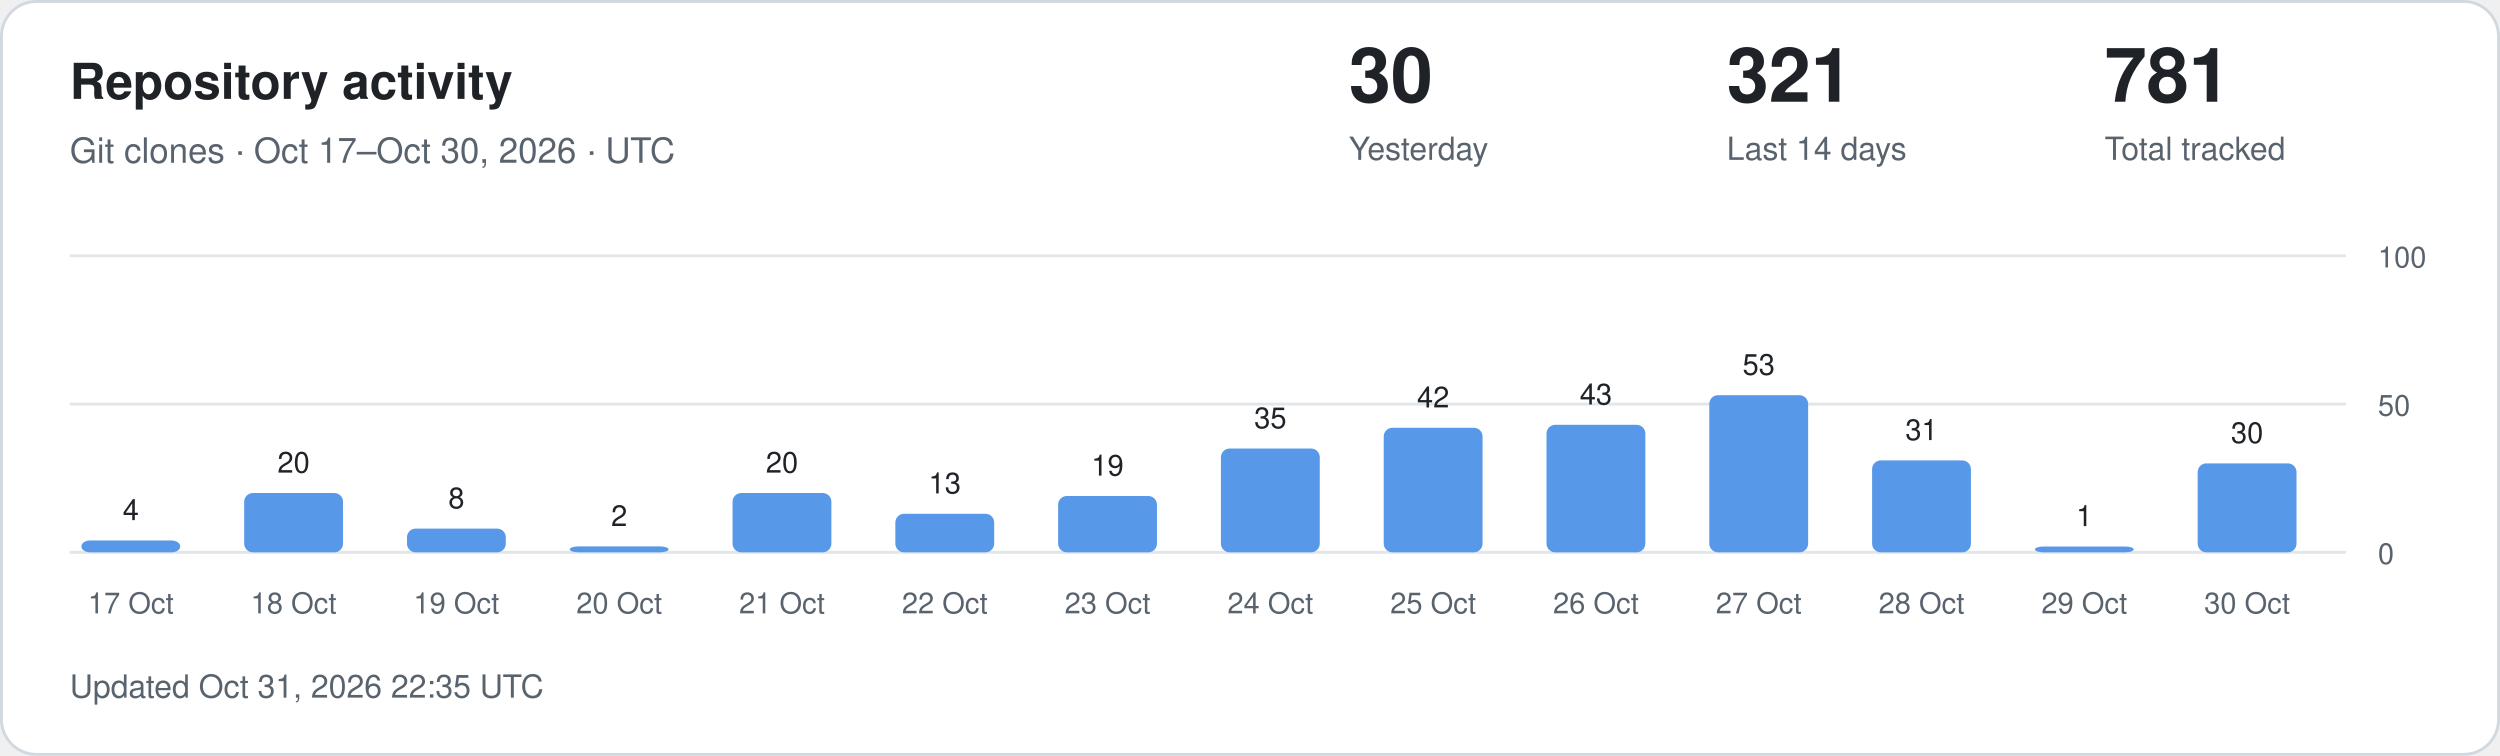
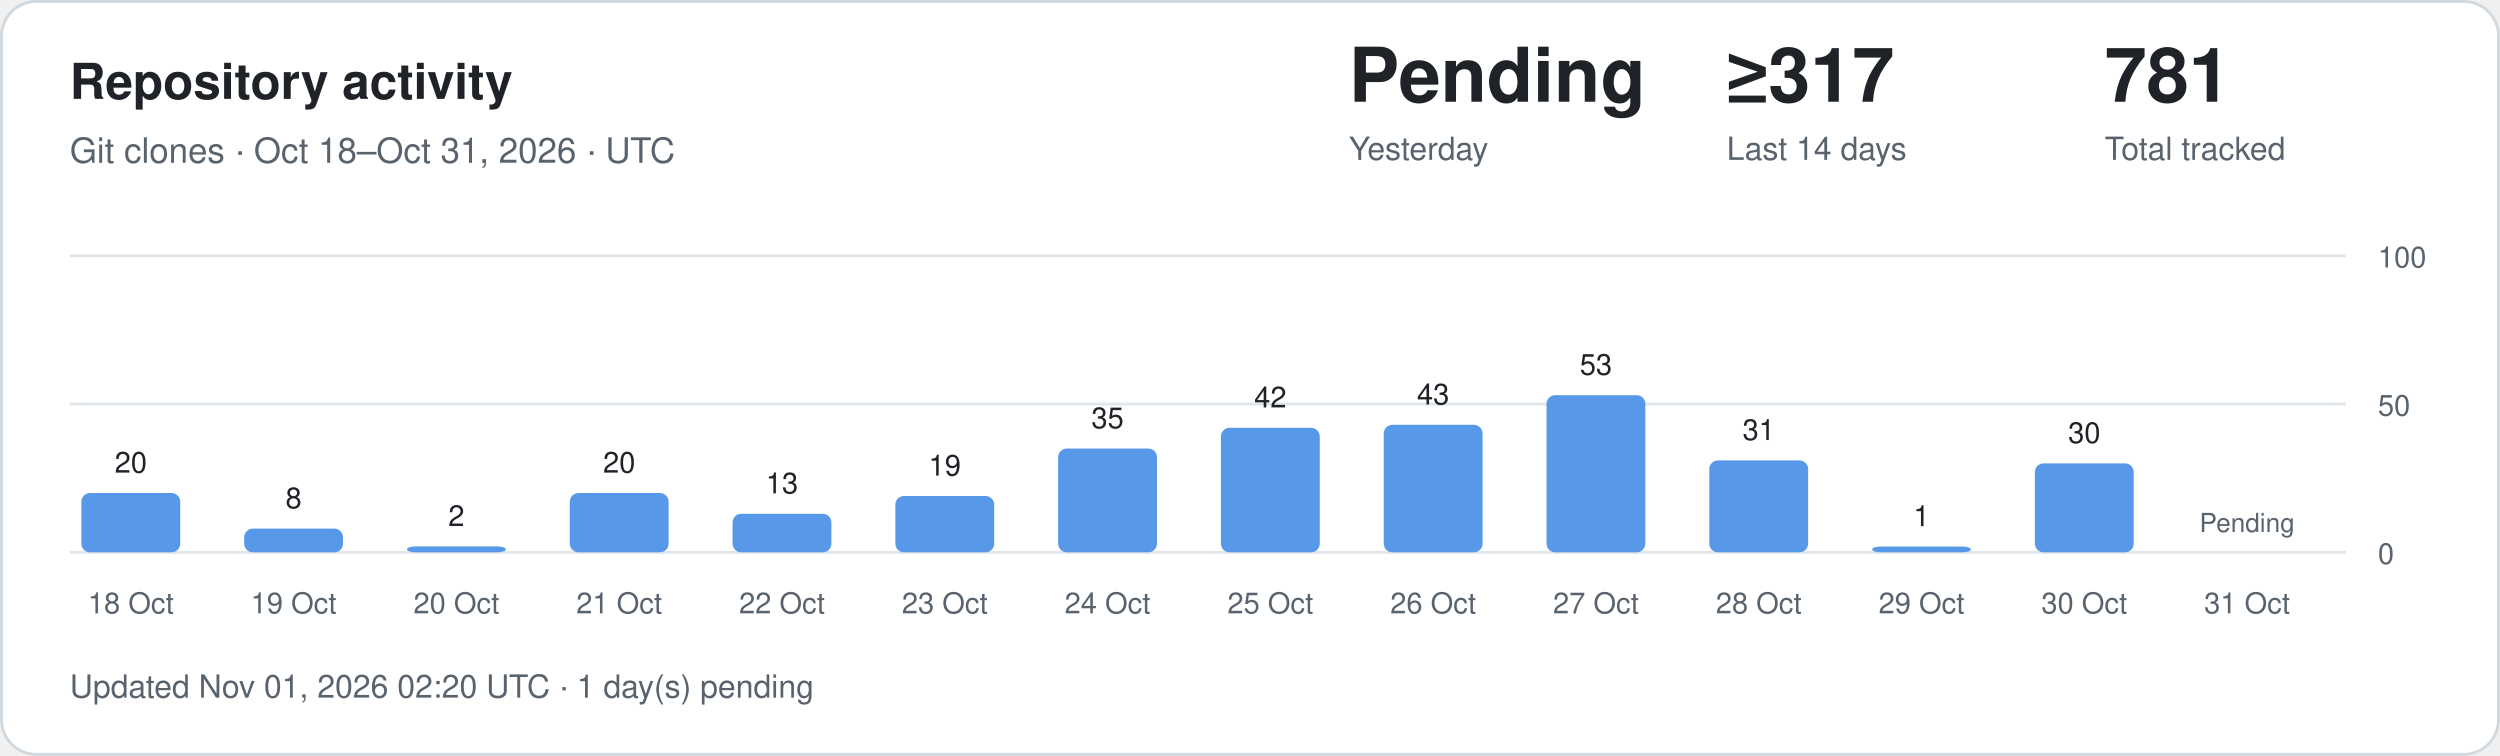
<svg xmlns="http://www.w3.org/2000/svg" width="860" height="260" viewBox="0 0 860 260" role="img" aria-labelledby="title description">
  <style>
.card{fill:#fff;stroke:#d1d9e0}.main{fill:#1f2328}.muted{fill:#59636e}
.grid{stroke:#d1d9e0;stroke-opacity:.65}.bar{fill:#5798e8}.zero{fill:#d1d9e0}
text{font-family:-apple-system,BlinkMacSystemFont,"Segoe UI",Helvetica,Arial,sans-serif}
@media(prefers-color-scheme:dark){.card{fill:#0d1117;stroke:#30363d}.main{fill:#f0f6fc}.muted{fill:#9198a1}.grid{stroke:#30363d}.bar{fill:#79aff4}.zero{fill:#30363d}}
</style>
  <rect class="card" x=".5" y=".5" width="859" height="259" rx="12" />
  <text class="main" x="24" y="34" font-size="17" font-weight="600">Repository activity</text>
-   <text class="muted" x="24" y="56" font-size="12">Git clones · Oct 17–Oct 30, 2026 · UTC</text>
-   <text class="main" x="464" y="35" font-size="26" font-weight="600">30</text>
+   <text class="muted" x="24" y="56" font-size="12">Git clones · Oct 18–Oct 31, 2026 · UTC</text>
+   <text class="main" x="464" y="35" font-size="26" font-weight="600">Pending</text>
  <text class="muted" x="464" y="55" font-size="11">Yesterday</text>
-   <text class="main" x="594" y="35" font-size="26" font-weight="600">321</text>
+   <text class="main" x="594" y="35" font-size="26" font-weight="600">≥317</text>
  <text class="muted" x="594" y="55" font-size="11">Last 14 days</text>
  <text class="main" x="724" y="35" font-size="26" font-weight="600">781</text>
  <text class="muted" x="724" y="55" font-size="11">Total tracked</text>
  <line class="grid" x1="24" x2="807" y1="190" y2="190" />
  <text class="muted" x="818" y="194" font-size="10">0</text>
  <line class="grid" x1="24" x2="807" y1="139" y2="139" />
  <text class="muted" x="818" y="143" font-size="10">50</text>
  <line class="grid" x1="24" x2="807" y1="88" y2="88" />
  <text class="muted" x="818" y="92" font-size="10">100</text>
-   <rect class="bar" x="28" y="185.92" width="34" height="4.08" rx="3" />
-   <text class="main" x="45" y="178.92" text-anchor="middle" font-size="10">4</text>
-   <text class="muted" x="45" y="211" text-anchor="middle" font-size="10">17 Oct</text>
-   <rect class="bar" x="84" y="169.60" width="34" height="20.40" rx="3" />
-   <text class="main" x="101" y="162.60" text-anchor="middle" font-size="10">20</text>
-   <text class="muted" x="101" y="211" text-anchor="middle" font-size="10">18 Oct</text>
-   <rect class="bar" x="140" y="181.84" width="34" height="8.16" rx="3" />
-   <text class="main" x="157" y="174.84" text-anchor="middle" font-size="10">8</text>
-   <text class="muted" x="157" y="211" text-anchor="middle" font-size="10">19 Oct</text>
-   <rect class="bar" x="196" y="187.96" width="34" height="2.04" rx="3" />
-   <text class="main" x="213" y="180.96" text-anchor="middle" font-size="10">2</text>
-   <text class="muted" x="213" y="211" text-anchor="middle" font-size="10">20 Oct</text>
-   <rect class="bar" x="252" y="169.60" width="34" height="20.40" rx="3" />
-   <text class="main" x="269" y="162.60" text-anchor="middle" font-size="10">20</text>
-   <text class="muted" x="269" y="211" text-anchor="middle" font-size="10">21 Oct</text>
-   <rect class="bar" x="308" y="176.74" width="34" height="13.26" rx="3" />
-   <text class="main" x="325" y="169.74" text-anchor="middle" font-size="10">13</text>
-   <text class="muted" x="325" y="211" text-anchor="middle" font-size="10">22 Oct</text>
-   <rect class="bar" x="364" y="170.62" width="34" height="19.38" rx="3" />
-   <text class="main" x="381" y="163.62" text-anchor="middle" font-size="10">19</text>
-   <text class="muted" x="381" y="211" text-anchor="middle" font-size="10">23 Oct</text>
-   <rect class="bar" x="420" y="154.30" width="34" height="35.70" rx="3" />
-   <text class="main" x="437" y="147.30" text-anchor="middle" font-size="10">35</text>
-   <text class="muted" x="437" y="211" text-anchor="middle" font-size="10">24 Oct</text>
-   <rect class="bar" x="476" y="147.16" width="34" height="42.84" rx="3" />
-   <text class="main" x="493" y="140.16" text-anchor="middle" font-size="10">42</text>
-   <text class="muted" x="493" y="211" text-anchor="middle" font-size="10">25 Oct</text>
-   <rect class="bar" x="532" y="146.14" width="34" height="43.86" rx="3" />
-   <text class="main" x="549" y="139.14" text-anchor="middle" font-size="10">43</text>
-   <text class="muted" x="549" y="211" text-anchor="middle" font-size="10">26 Oct</text>
-   <rect class="bar" x="588" y="135.94" width="34" height="54.06" rx="3" />
-   <text class="main" x="605" y="128.94" text-anchor="middle" font-size="10">53</text>
-   <text class="muted" x="605" y="211" text-anchor="middle" font-size="10">27 Oct</text>
-   <rect class="bar" x="644" y="158.38" width="34" height="31.62" rx="3" />
-   <text class="main" x="661" y="151.38" text-anchor="middle" font-size="10">31</text>
-   <text class="muted" x="661" y="211" text-anchor="middle" font-size="10">28 Oct</text>
-   <rect class="bar" x="700" y="188.00" width="34" height="2.00" rx="3" />
-   <text class="main" x="717" y="181.00" text-anchor="middle" font-size="10">1</text>
-   <text class="muted" x="717" y="211" text-anchor="middle" font-size="10">29 Oct</text>
-   <rect class="bar" x="756" y="159.40" width="34" height="30.60" rx="3" />
-   <text class="main" x="773" y="152.40" text-anchor="middle" font-size="10">30</text>
-   <text class="muted" x="773" y="211" text-anchor="middle" font-size="10">30 Oct</text>
-   <text class="muted" x="24" y="240" font-size="11">Updated Oct 31, 2026 22:35 UTC</text>
+   <rect class="bar" x="28" y="169.60" width="34" height="20.40" rx="3" />
+   <text class="main" x="45" y="162.60" text-anchor="middle" font-size="10">20</text>
+   <text class="muted" x="45" y="211" text-anchor="middle" font-size="10">18 Oct</text>
+   <rect class="bar" x="84" y="181.84" width="34" height="8.16" rx="3" />
+   <text class="main" x="101" y="174.84" text-anchor="middle" font-size="10">8</text>
+   <text class="muted" x="101" y="211" text-anchor="middle" font-size="10">19 Oct</text>
+   <rect class="bar" x="140" y="187.96" width="34" height="2.04" rx="3" />
+   <text class="main" x="157" y="180.96" text-anchor="middle" font-size="10">2</text>
+   <text class="muted" x="157" y="211" text-anchor="middle" font-size="10">20 Oct</text>
+   <rect class="bar" x="196" y="169.60" width="34" height="20.40" rx="3" />
+   <text class="main" x="213" y="162.60" text-anchor="middle" font-size="10">20</text>
+   <text class="muted" x="213" y="211" text-anchor="middle" font-size="10">21 Oct</text>
+   <rect class="bar" x="252" y="176.74" width="34" height="13.26" rx="3" />
+   <text class="main" x="269" y="169.74" text-anchor="middle" font-size="10">13</text>
+   <text class="muted" x="269" y="211" text-anchor="middle" font-size="10">22 Oct</text>
+   <rect class="bar" x="308" y="170.62" width="34" height="19.38" rx="3" />
+   <text class="main" x="325" y="163.62" text-anchor="middle" font-size="10">19</text>
+   <text class="muted" x="325" y="211" text-anchor="middle" font-size="10">23 Oct</text>
+   <rect class="bar" x="364" y="154.30" width="34" height="35.70" rx="3" />
+   <text class="main" x="381" y="147.30" text-anchor="middle" font-size="10">35</text>
+   <text class="muted" x="381" y="211" text-anchor="middle" font-size="10">24 Oct</text>
+   <rect class="bar" x="420" y="147.16" width="34" height="42.84" rx="3" />
+   <text class="main" x="437" y="140.16" text-anchor="middle" font-size="10">42</text>
+   <text class="muted" x="437" y="211" text-anchor="middle" font-size="10">25 Oct</text>
+   <rect class="bar" x="476" y="146.14" width="34" height="43.86" rx="3" />
+   <text class="main" x="493" y="139.14" text-anchor="middle" font-size="10">43</text>
+   <text class="muted" x="493" y="211" text-anchor="middle" font-size="10">26 Oct</text>
+   <rect class="bar" x="532" y="135.94" width="34" height="54.06" rx="3" />
+   <text class="main" x="549" y="128.94" text-anchor="middle" font-size="10">53</text>
+   <text class="muted" x="549" y="211" text-anchor="middle" font-size="10">27 Oct</text>
+   <rect class="bar" x="588" y="158.38" width="34" height="31.62" rx="3" />
+   <text class="main" x="605" y="151.38" text-anchor="middle" font-size="10">31</text>
+   <text class="muted" x="605" y="211" text-anchor="middle" font-size="10">28 Oct</text>
+   <rect class="bar" x="644" y="188.00" width="34" height="2.00" rx="3" />
+   <text class="main" x="661" y="181.00" text-anchor="middle" font-size="10">1</text>
+   <text class="muted" x="661" y="211" text-anchor="middle" font-size="10">29 Oct</text>
+   <rect class="bar" x="700" y="159.40" width="34" height="30.60" rx="3" />
+   <text class="main" x="717" y="152.40" text-anchor="middle" font-size="10">30</text>
+   <text class="muted" x="717" y="211" text-anchor="middle" font-size="10">30 Oct</text>
+   <text class="muted" x="773" y="183" text-anchor="middle" font-size="9">Pending</text>
+   <text class="muted" x="773" y="211" text-anchor="middle" font-size="10">31 Oct</text>
+   <text class="muted" x="24" y="240" font-size="11">Updated Nov 01, 2026 02:20 UTC · 1 day(s) pending</text>
</svg>
